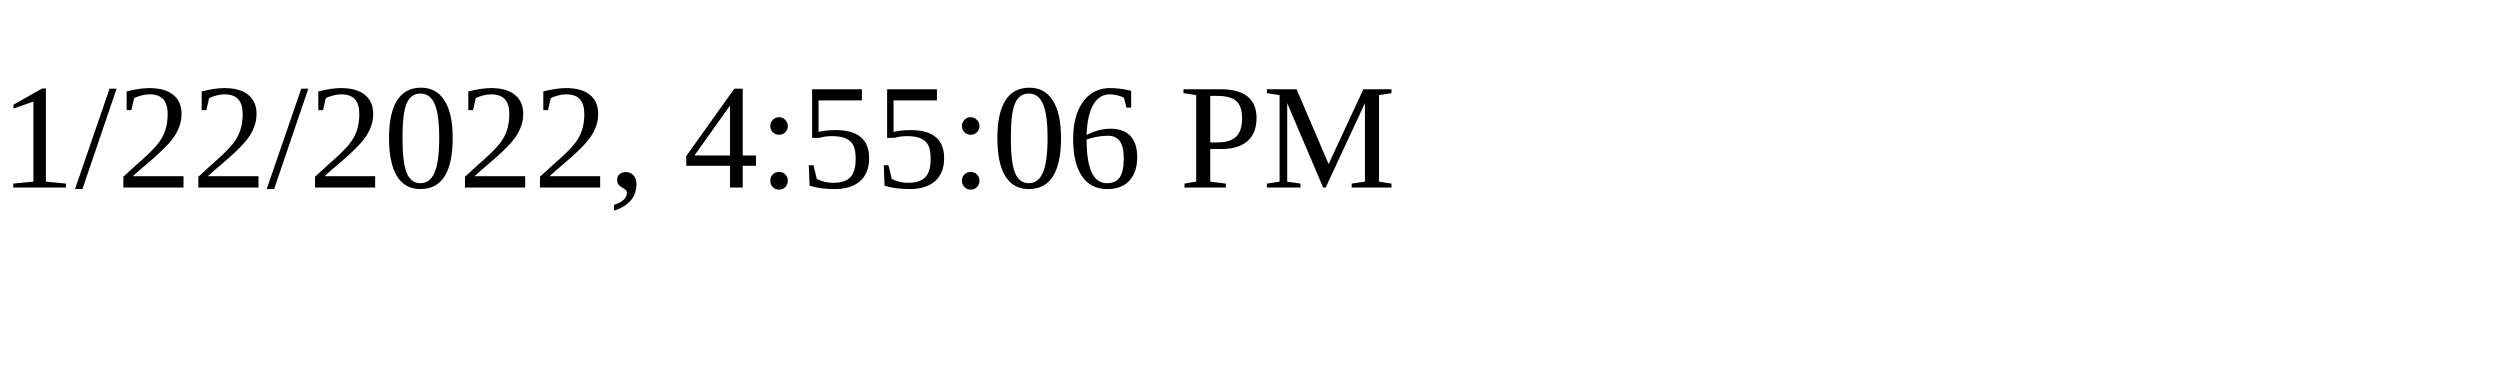
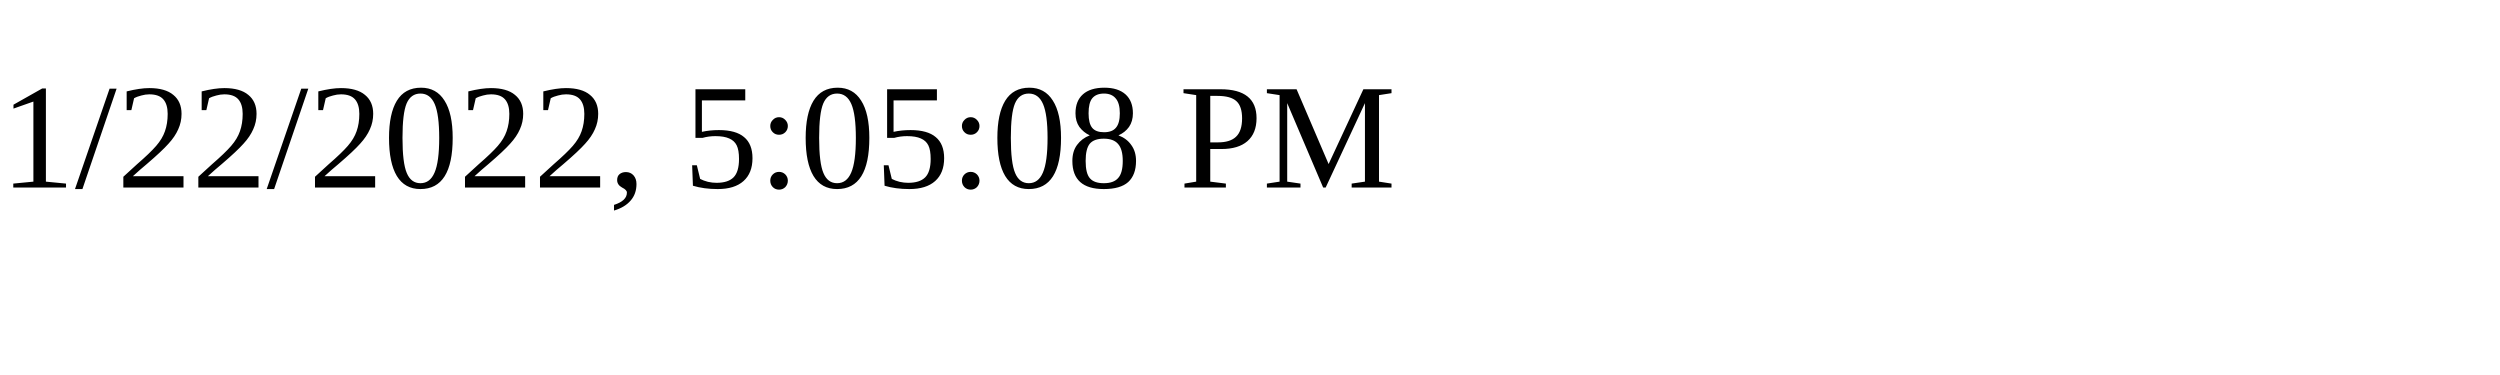
<svg xmlns="http://www.w3.org/2000/svg" height="30" width="200">
-   <text x="0" y="15">1/22/2022, 4:55:06 PM</text>
+   <text x="0" y="15">1/22/2022, 5:05:08 PM</text>
</svg>
